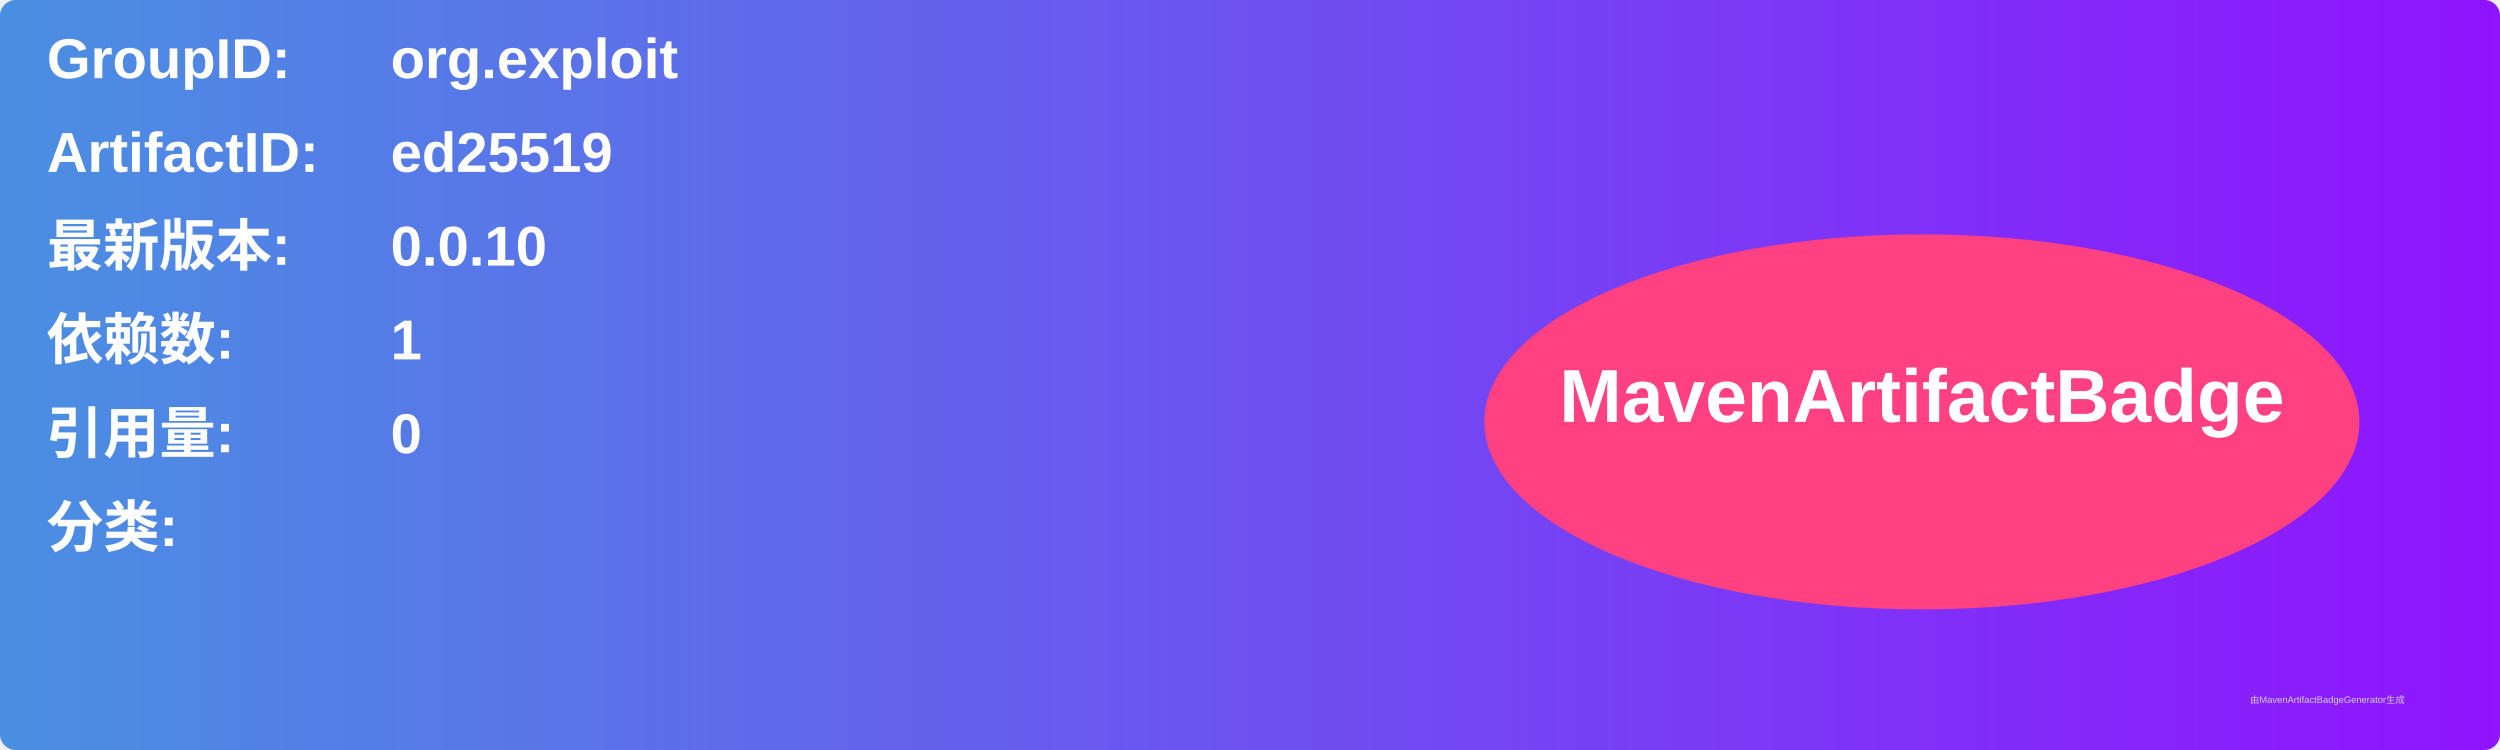
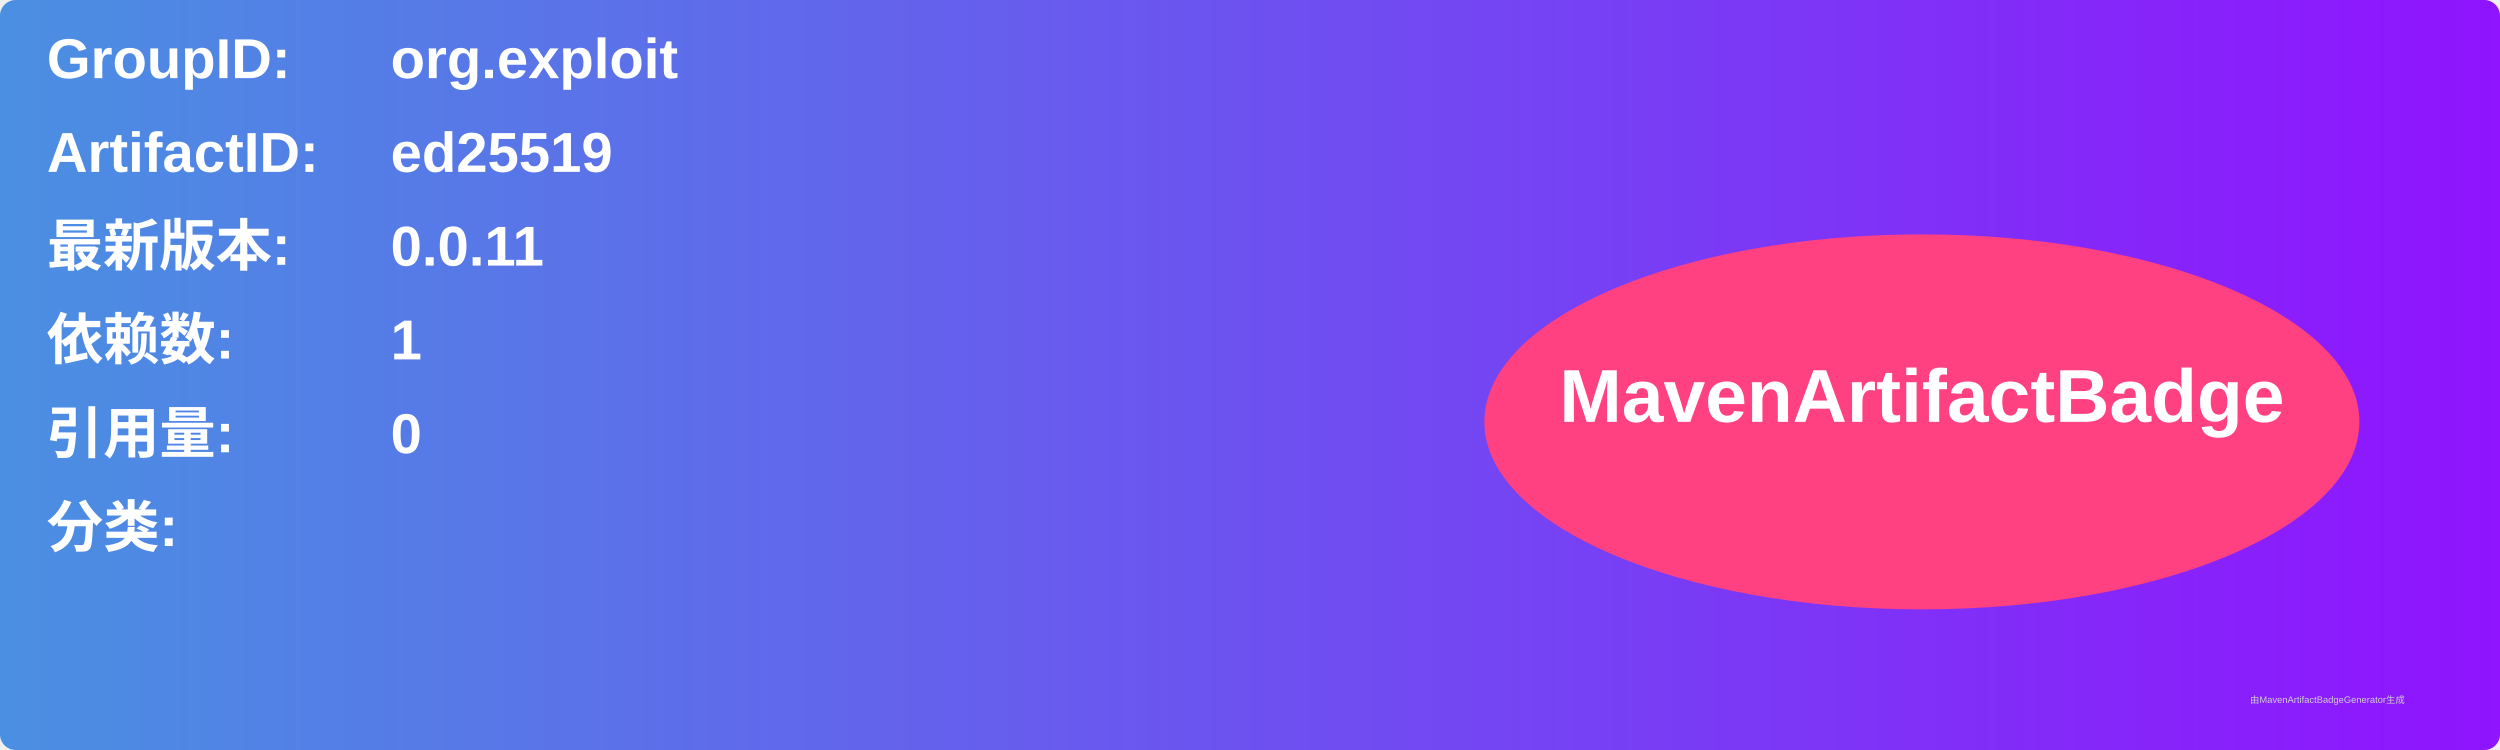
<svg xmlns="http://www.w3.org/2000/svg" width="800" height="240" viewBox="0 0 800 240">
  <linearGradient id="grad" x1="0%" y1="0%" x2="100%" y2="0%">
    <stop offset="0%" stop-color="#4a90e2" />
    <stop offset="100%" stop-color="#9013fe" />
  </linearGradient>
  <rect width="100%" height="100%" rx="5" ry="5" fill="url(#grad)" />
  <g transform="translate(15, 15)">
    <text x="0" y="10" font-family="Arial" font-size="18" fill="white" font-weight="bold" width="260">GroupID:</text>
    <text x="110" y="10" font-family="Arial" font-size="18" fill="white" font-weight="bold" width="460">org.exploit</text>
    <text x="0" y="40" font-family="Arial" font-size="18" fill="white" font-weight="bold" width="260">ArtifactID:</text>
    <text x="110" y="40" font-family="Arial" font-size="18" fill="white" font-weight="bold" width="460">ed25519</text>
    <text x="0" y="70" font-family="Arial" font-size="18" fill="white" font-weight="bold">最新版本:</text>
    <text x="110" y="70" font-family="Arial" font-size="18" fill="white" font-weight="bold">
-       <tspan font-weight="bold">0.0.10</tspan>
+       <tspan font-weight="bold">0.0.11</tspan>
    </text>
    <text x="0" y="100" font-family="Arial" font-size="18" fill="white" font-weight="bold">依赖数: </text>
    <text x="110" y="100" font-family="Arial" font-size="18" fill="white">
      <tspan font-weight="bold">1</tspan>
    </text>
    <text x="0" y="130" font-family="Arial" font-size="18" fill="white" font-weight="bold">引用量: </text>
    <text x="110" y="130" font-family="Arial" font-size="18" fill="white">
      <tspan font-weight="bold">0</tspan>
    </text>
    <text x="0" y="160" font-family="Arial" font-size="18" fill="white" font-weight="bold">分类:</text>
    <text x="10" y="190" font-family="Arial" font-size="10" fill="white">
      <tspan font-weight="bold" />
    </text>
    <ellipse cx="600" cy="120" rx="140" ry="60" fill="#ff4081" />
    <text x="600" y="120" text-anchor="middle" font-family="Arial" font-size="24" fill="white" font-weight="bold">MavenArtifactBadge</text>
  </g>
  <text x="720" y="225" font-family="Arial" font-size="3" fill="#d0d0d0">由MavenArtifactBadgeGenerator生成</text>
</svg>
